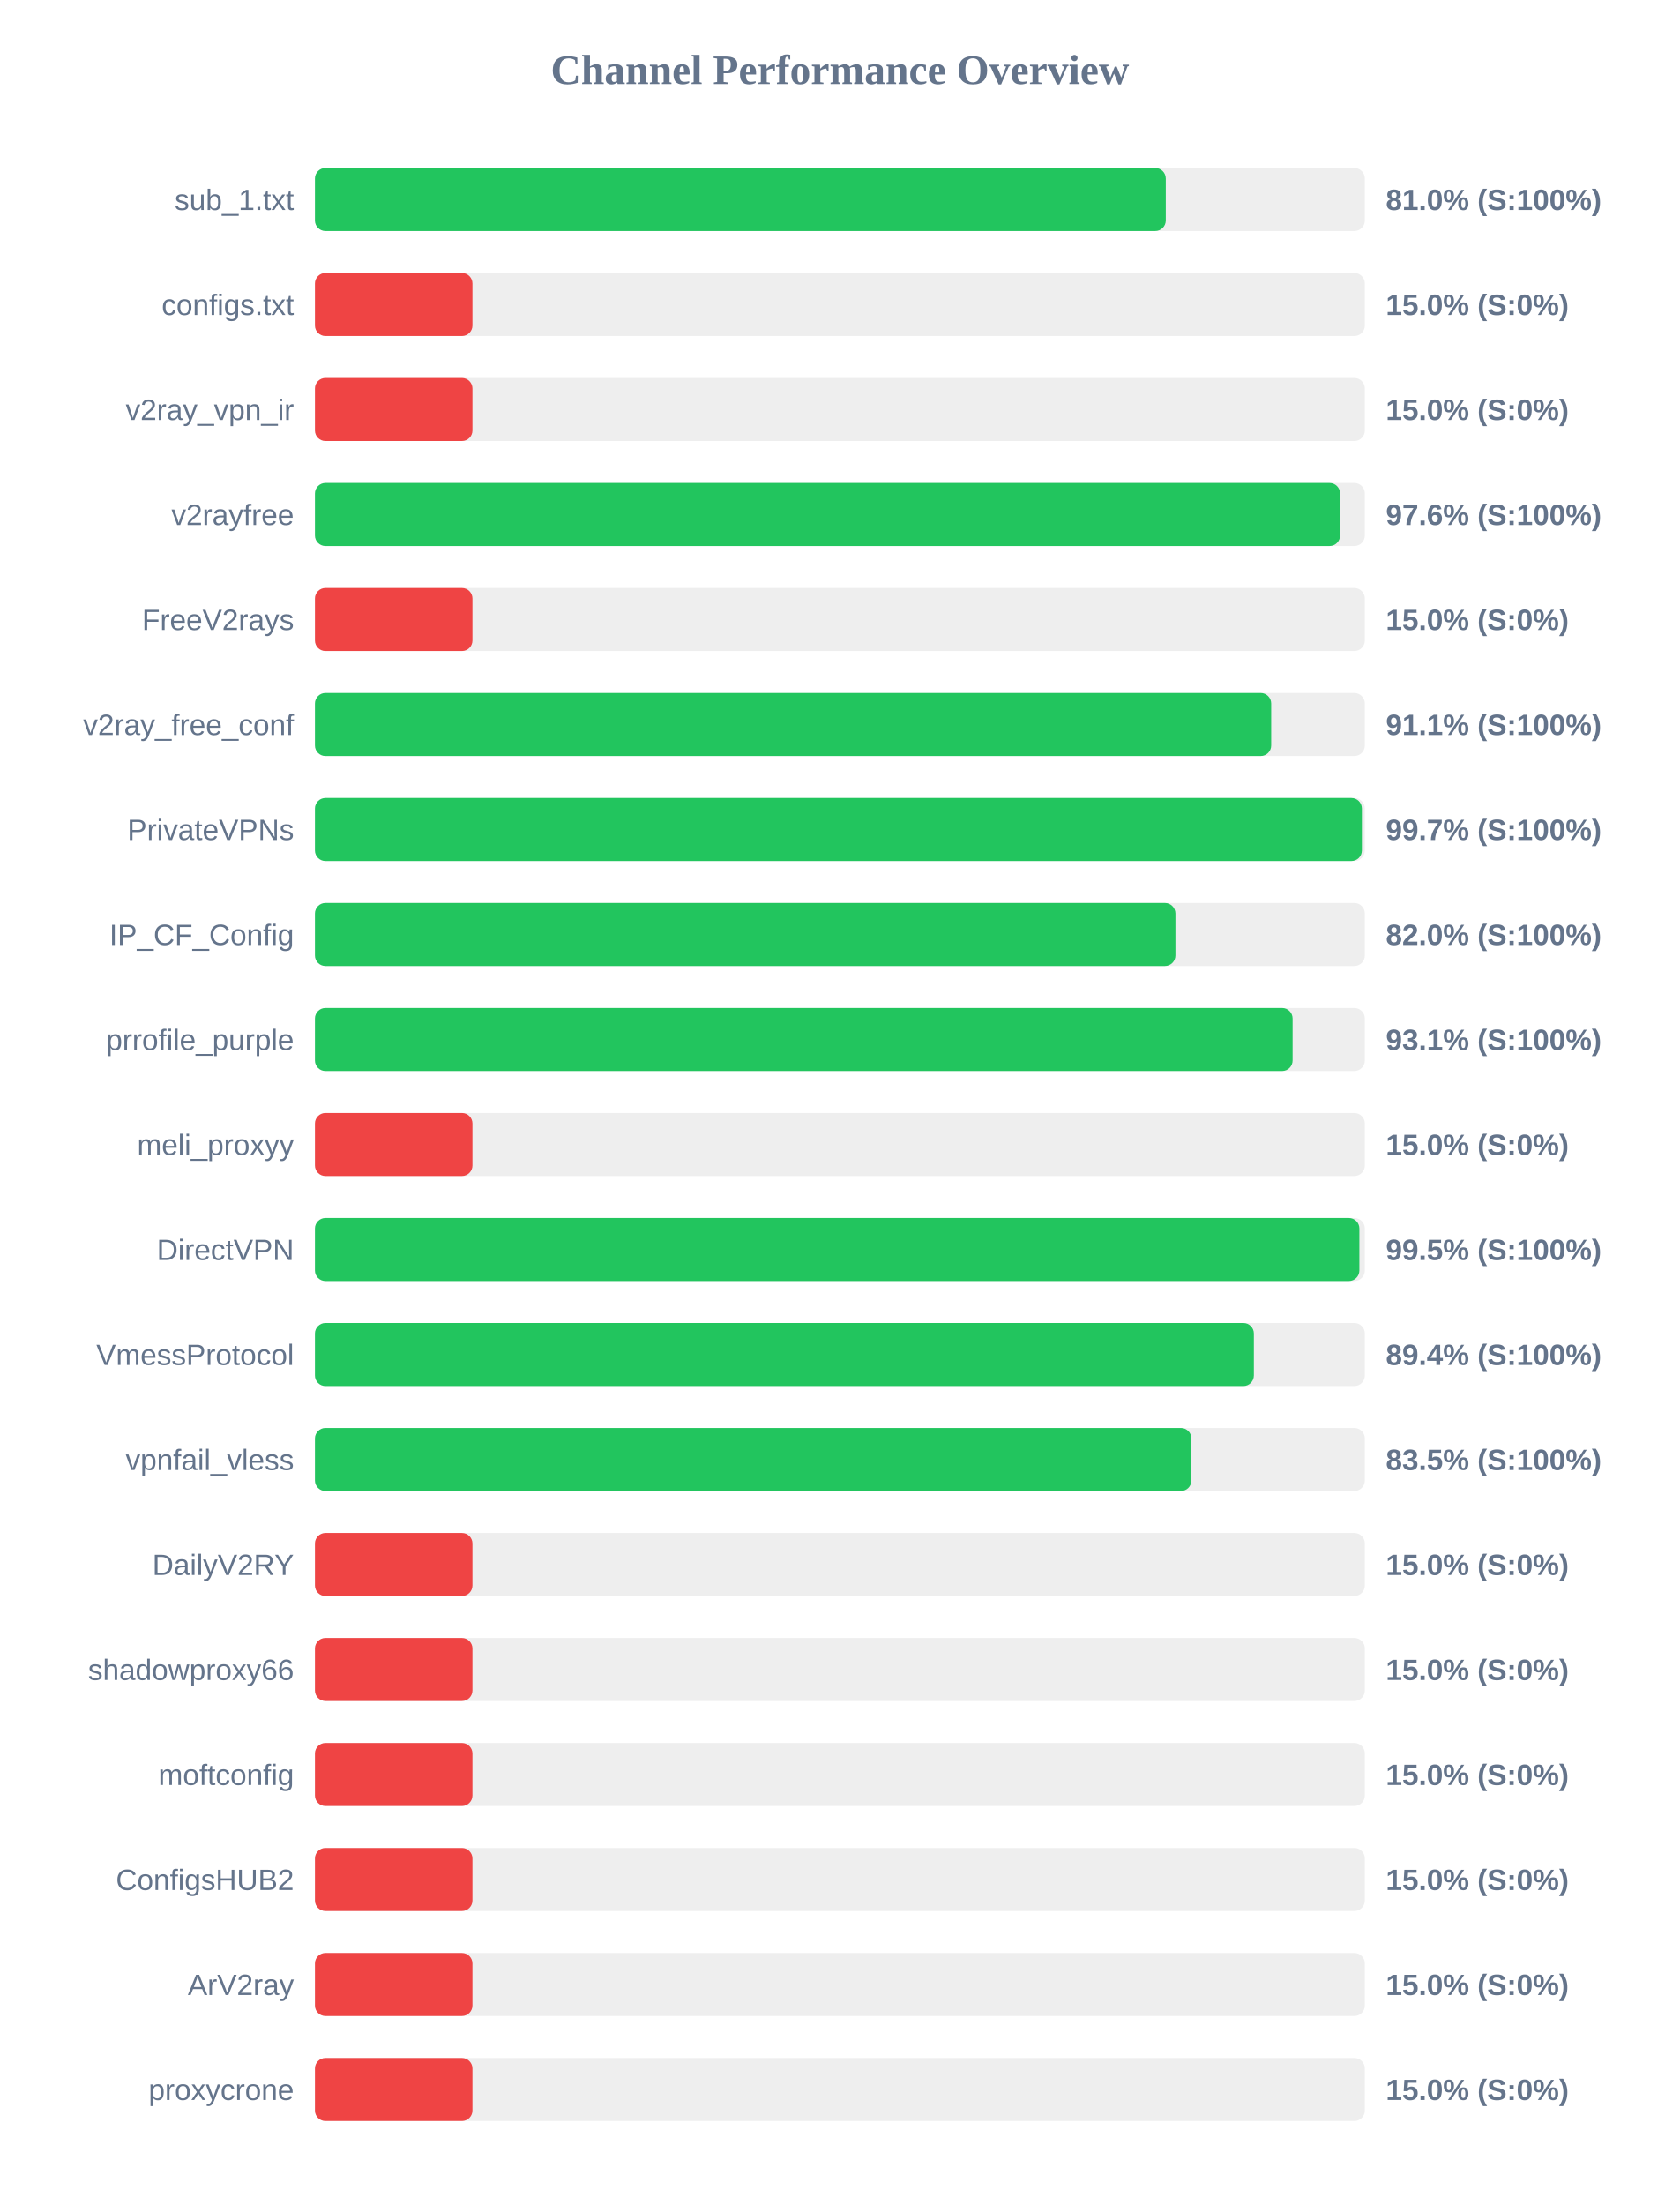
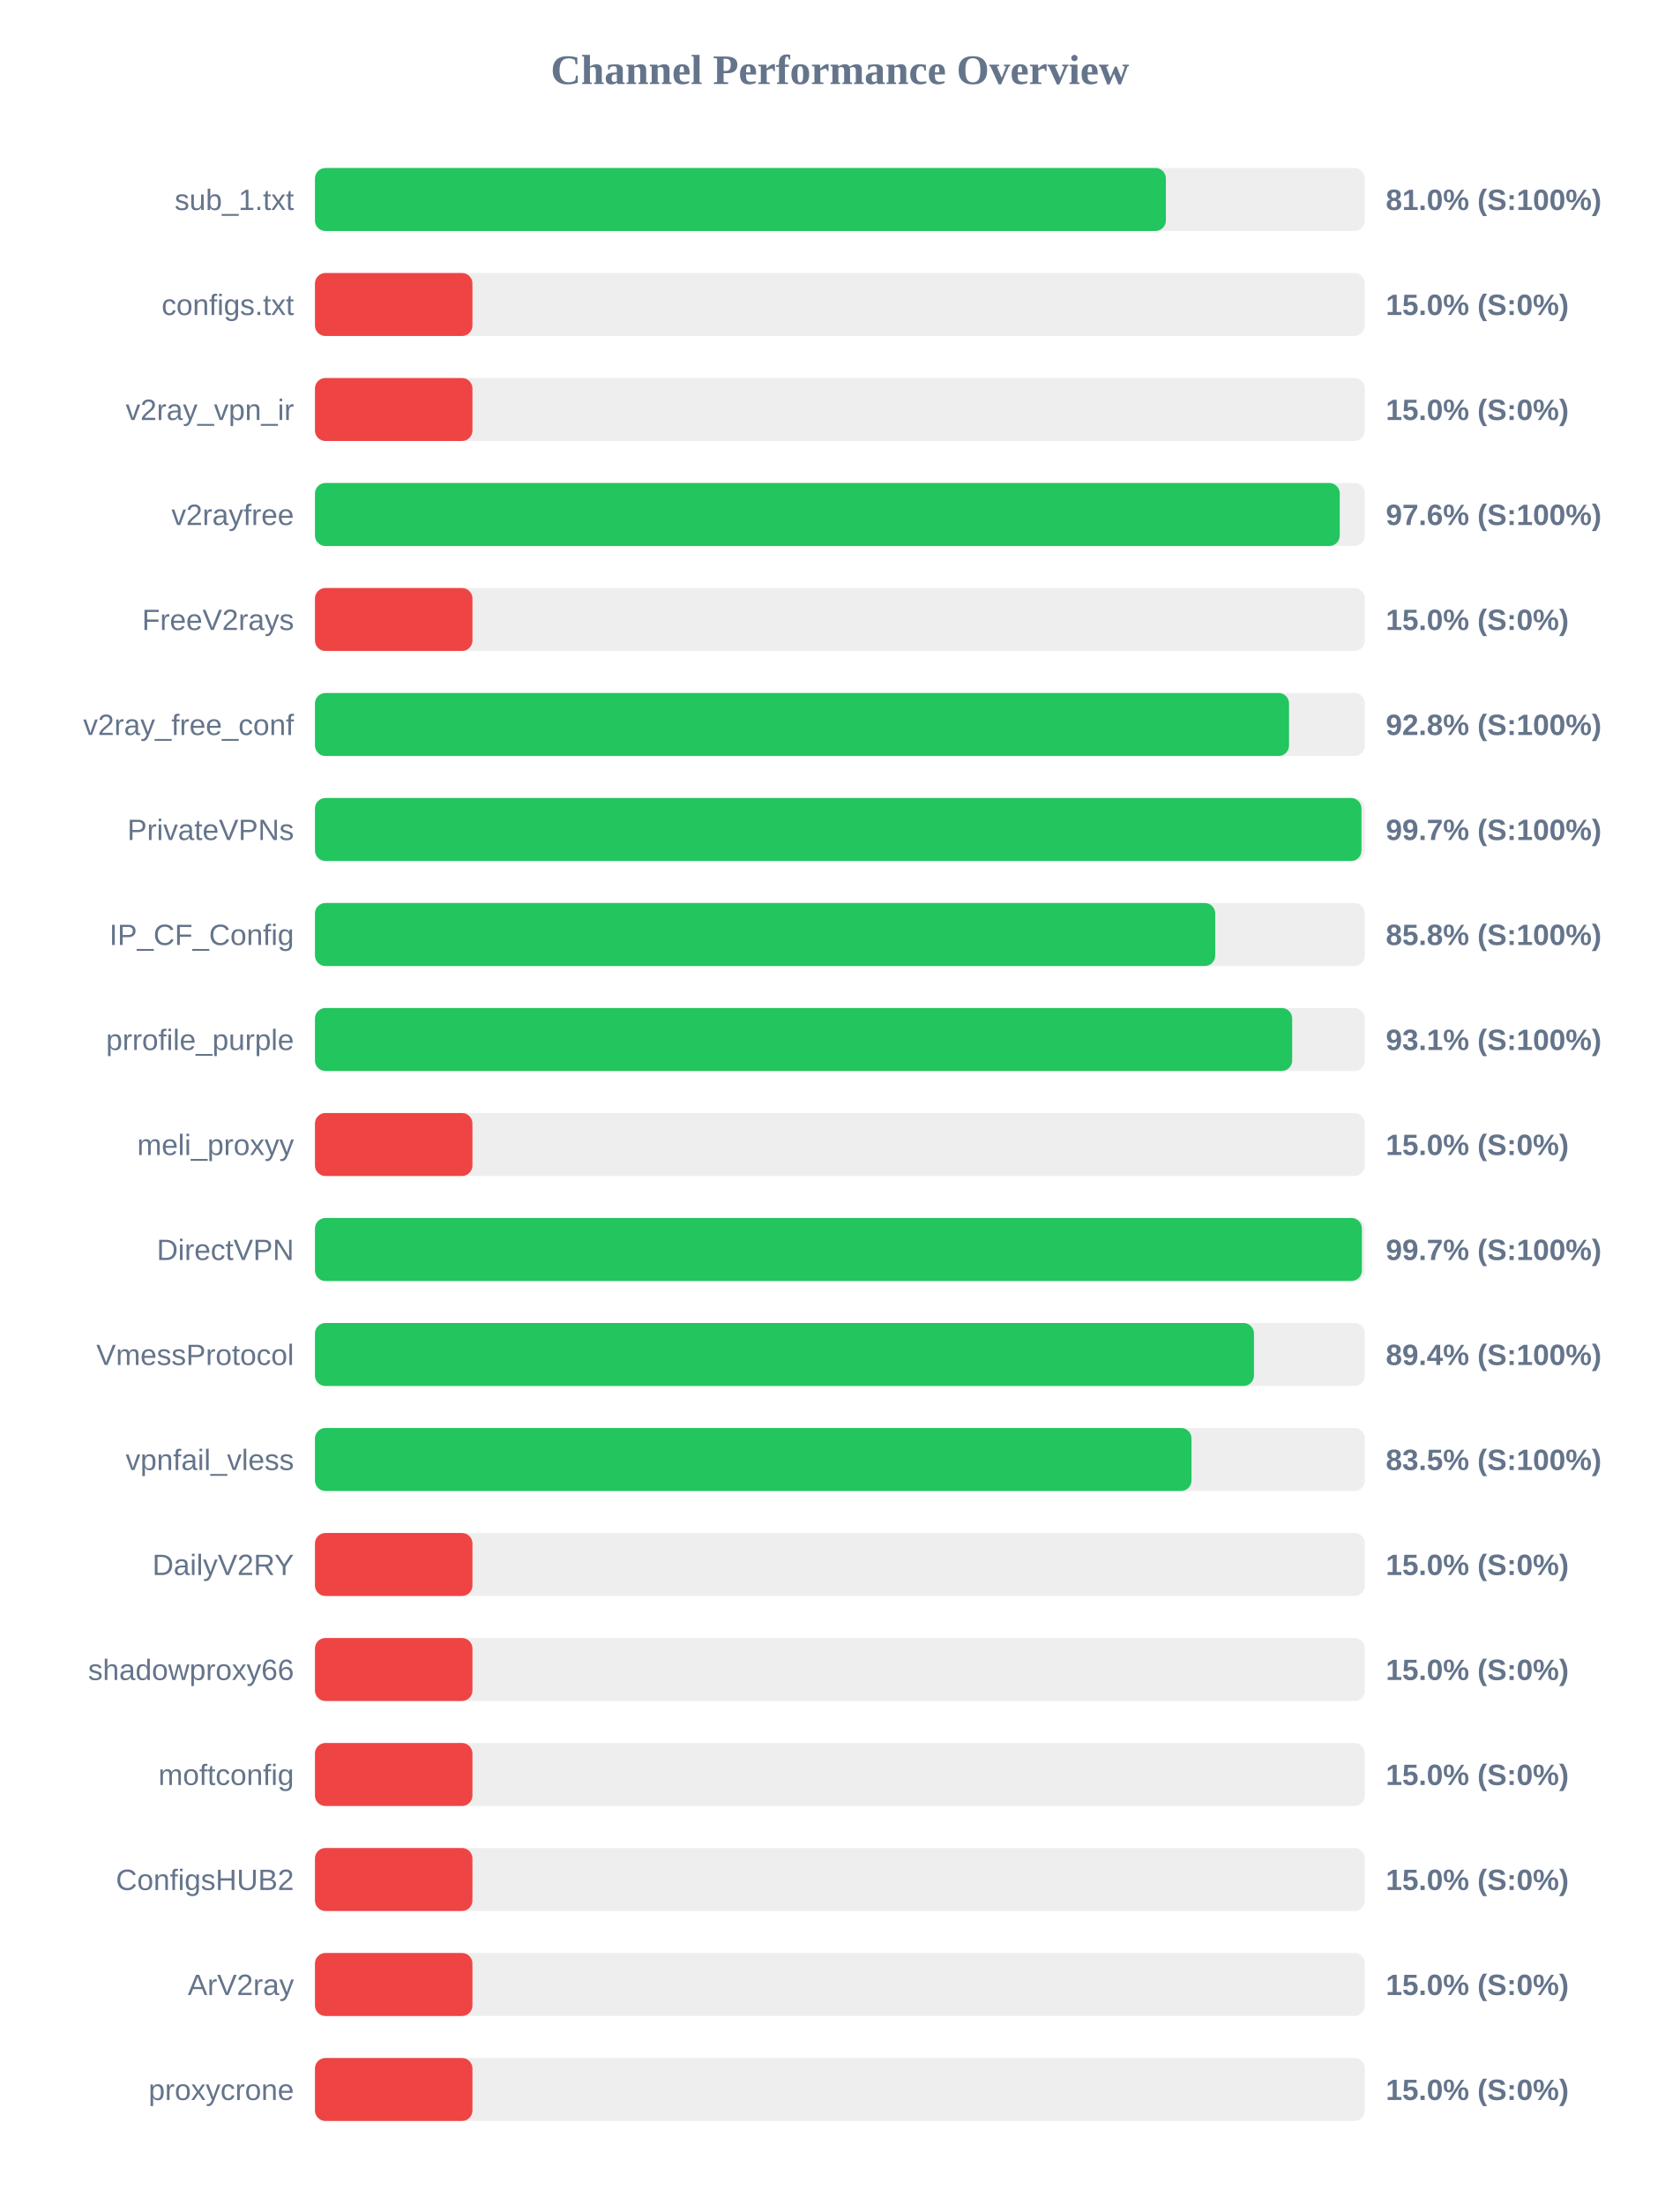
<svg xmlns="http://www.w3.org/2000/svg" width="800" height="1050" version="1.1">
  <style>
        .row { font: 14px Arial; fill: #64748b; }
        .score { font: bold 14px Arial; fill: #64748b; }
    </style>
  <text x="400" y="40" text-anchor="middle" font-size="20px" font-weight="bold" fill="#64748b">Channel Performance Overview</text>
  <rect x="150" y="80" width="500" height="30" fill="#eee" rx="5" />
-   <rect x="150" y="80" width="405.2" height="30" fill="#22c55e" rx="5" />
+   <rect x="150" y="80" width="405.25" height="30" fill="#22c55e" rx="5" />
  <text x="140" y="100" text-anchor="end" class="row">sub_1.txt</text>
  <text x="660" y="100" text-anchor="start" class="score">81.0% (S:100%)</text>
  <rect x="150" y="130" width="500" height="30" fill="#eee" rx="5" />
  <rect x="150" y="130" width="75.0" height="30" fill="#ef4444" rx="5" />
  <text x="140" y="150" text-anchor="end" class="row">configs.txt</text>
  <text x="660" y="150" text-anchor="start" class="score">15.0% (S:0%)</text>
  <rect x="150" y="180" width="500" height="30" fill="#eee" rx="5" />
  <rect x="150" y="180" width="75.0" height="30" fill="#ef4444" rx="5" />
  <text x="140" y="200" text-anchor="end" class="row">v2ray_vpn_ir</text>
  <text x="660" y="200" text-anchor="start" class="score">15.0% (S:0%)</text>
  <rect x="150" y="230" width="500" height="30" fill="#eee" rx="5" />
-   <rect x="150" y="230" width="488.2" height="30" fill="#22c55e" rx="5" />
+   <rect x="150" y="230" width="488.05" height="30" fill="#22c55e" rx="5" />
  <text x="140" y="250" text-anchor="end" class="row">v2rayfree</text>
  <text x="660" y="250" text-anchor="start" class="score">97.6% (S:100%)</text>
  <rect x="150" y="280" width="500" height="30" fill="#eee" rx="5" />
  <rect x="150" y="280" width="75.0" height="30" fill="#ef4444" rx="5" />
  <text x="140" y="300" text-anchor="end" class="row">FreeV2rays</text>
  <text x="660" y="300" text-anchor="start" class="score">15.0% (S:0%)</text>
  <rect x="150" y="330" width="500" height="30" fill="#eee" rx="5" />
-   <rect x="150" y="330" width="455.4" height="30" fill="#22c55e" rx="5" />
+   <rect x="150" y="330" width="463.9" height="30" fill="#22c55e" rx="5" />
  <text x="140" y="350" text-anchor="end" class="row">v2ray_free_conf</text>
-   <text x="660" y="350" text-anchor="start" class="score">91.1% (S:100%)</text>
+   <text x="660" y="350" text-anchor="start" class="score">92.8% (S:100%)</text>
  <rect x="150" y="380" width="500" height="30" fill="#eee" rx="5" />
-   <rect x="150" y="380" width="498.6" height="30" fill="#22c55e" rx="5" />
+   <rect x="150" y="380" width="498.4" height="30" fill="#22c55e" rx="5" />
  <text x="140" y="400" text-anchor="end" class="row">PrivateVPNs</text>
  <text x="660" y="400" text-anchor="start" class="score">99.7% (S:100%)</text>
  <rect x="150" y="430" width="500" height="30" fill="#eee" rx="5" />
-   <rect x="150" y="430" width="409.8" height="30" fill="#22c55e" rx="5" />
+   <rect x="150" y="430" width="428.75" height="30" fill="#22c55e" rx="5" />
  <text x="140" y="450" text-anchor="end" class="row">IP_CF_Config</text>
-   <text x="660" y="450" text-anchor="start" class="score">82.0% (S:100%)</text>
+   <text x="660" y="450" text-anchor="start" class="score">85.8% (S:100%)</text>
  <rect x="150" y="480" width="500" height="30" fill="#eee" rx="5" />
-   <rect x="150" y="480" width="465.6" height="30" fill="#22c55e" rx="5" />
+   <rect x="150" y="480" width="465.4" height="30" fill="#22c55e" rx="5" />
  <text x="140" y="500" text-anchor="end" class="row">prrofile_purple</text>
  <text x="660" y="500" text-anchor="start" class="score">93.1% (S:100%)</text>
  <rect x="150" y="530" width="500" height="30" fill="#eee" rx="5" />
  <rect x="150" y="530" width="75.0" height="30" fill="#ef4444" rx="5" />
  <text x="140" y="550" text-anchor="end" class="row">meli_proxyy</text>
  <text x="660" y="550" text-anchor="start" class="score">15.0% (S:0%)</text>
  <rect x="150" y="580" width="500" height="30" fill="#eee" rx="5" />
-   <rect x="150" y="580" width="497.4" height="30" fill="#22c55e" rx="5" />
+   <rect x="150" y="580" width="498.6" height="30" fill="#22c55e" rx="5" />
  <text x="140" y="600" text-anchor="end" class="row">DirectVPN</text>
-   <text x="660" y="600" text-anchor="start" class="score">99.5% (S:100%)</text>
+   <text x="660" y="600" text-anchor="start" class="score">99.7% (S:100%)</text>
  <rect x="150" y="630" width="500" height="30" fill="#eee" rx="5" />
-   <rect x="150" y="630" width="447.15" height="30" fill="#22c55e" rx="5" />
+   <rect x="150" y="630" width="447.2" height="30" fill="#22c55e" rx="5" />
  <text x="140" y="650" text-anchor="end" class="row">VmessProtocol</text>
  <text x="660" y="650" text-anchor="start" class="score">89.4% (S:100%)</text>
  <rect x="150" y="680" width="500" height="30" fill="#eee" rx="5" />
-   <rect x="150" y="680" width="417.4" height="30" fill="#22c55e" rx="5" />
+   <rect x="150" y="680" width="417.45" height="30" fill="#22c55e" rx="5" />
  <text x="140" y="700" text-anchor="end" class="row">vpnfail_vless</text>
  <text x="660" y="700" text-anchor="start" class="score">83.5% (S:100%)</text>
  <rect x="150" y="730" width="500" height="30" fill="#eee" rx="5" />
  <rect x="150" y="730" width="75.0" height="30" fill="#ef4444" rx="5" />
  <text x="140" y="750" text-anchor="end" class="row">DailyV2RY</text>
  <text x="660" y="750" text-anchor="start" class="score">15.0% (S:0%)</text>
  <rect x="150" y="780" width="500" height="30" fill="#eee" rx="5" />
  <rect x="150" y="780" width="75.0" height="30" fill="#ef4444" rx="5" />
  <text x="140" y="800" text-anchor="end" class="row">shadowproxy66</text>
  <text x="660" y="800" text-anchor="start" class="score">15.0% (S:0%)</text>
  <rect x="150" y="830" width="500" height="30" fill="#eee" rx="5" />
  <rect x="150" y="830" width="75.0" height="30" fill="#ef4444" rx="5" />
  <text x="140" y="850" text-anchor="end" class="row">moftconfig</text>
  <text x="660" y="850" text-anchor="start" class="score">15.0% (S:0%)</text>
  <rect x="150" y="880" width="500" height="30" fill="#eee" rx="5" />
  <rect x="150" y="880" width="75.0" height="30" fill="#ef4444" rx="5" />
  <text x="140" y="900" text-anchor="end" class="row">ConfigsHUB2</text>
  <text x="660" y="900" text-anchor="start" class="score">15.0% (S:0%)</text>
  <rect x="150" y="930" width="500" height="30" fill="#eee" rx="5" />
  <rect x="150" y="930" width="75.0" height="30" fill="#ef4444" rx="5" />
  <text x="140" y="950" text-anchor="end" class="row">ArV2ray</text>
  <text x="660" y="950" text-anchor="start" class="score">15.0% (S:0%)</text>
  <rect x="150" y="980" width="500" height="30" fill="#eee" rx="5" />
  <rect x="150" y="980" width="75.0" height="30" fill="#ef4444" rx="5" />
  <text x="140" y="1000" text-anchor="end" class="row">proxycrone</text>
  <text x="660" y="1000" text-anchor="start" class="score">15.0% (S:0%)</text>
</svg>
